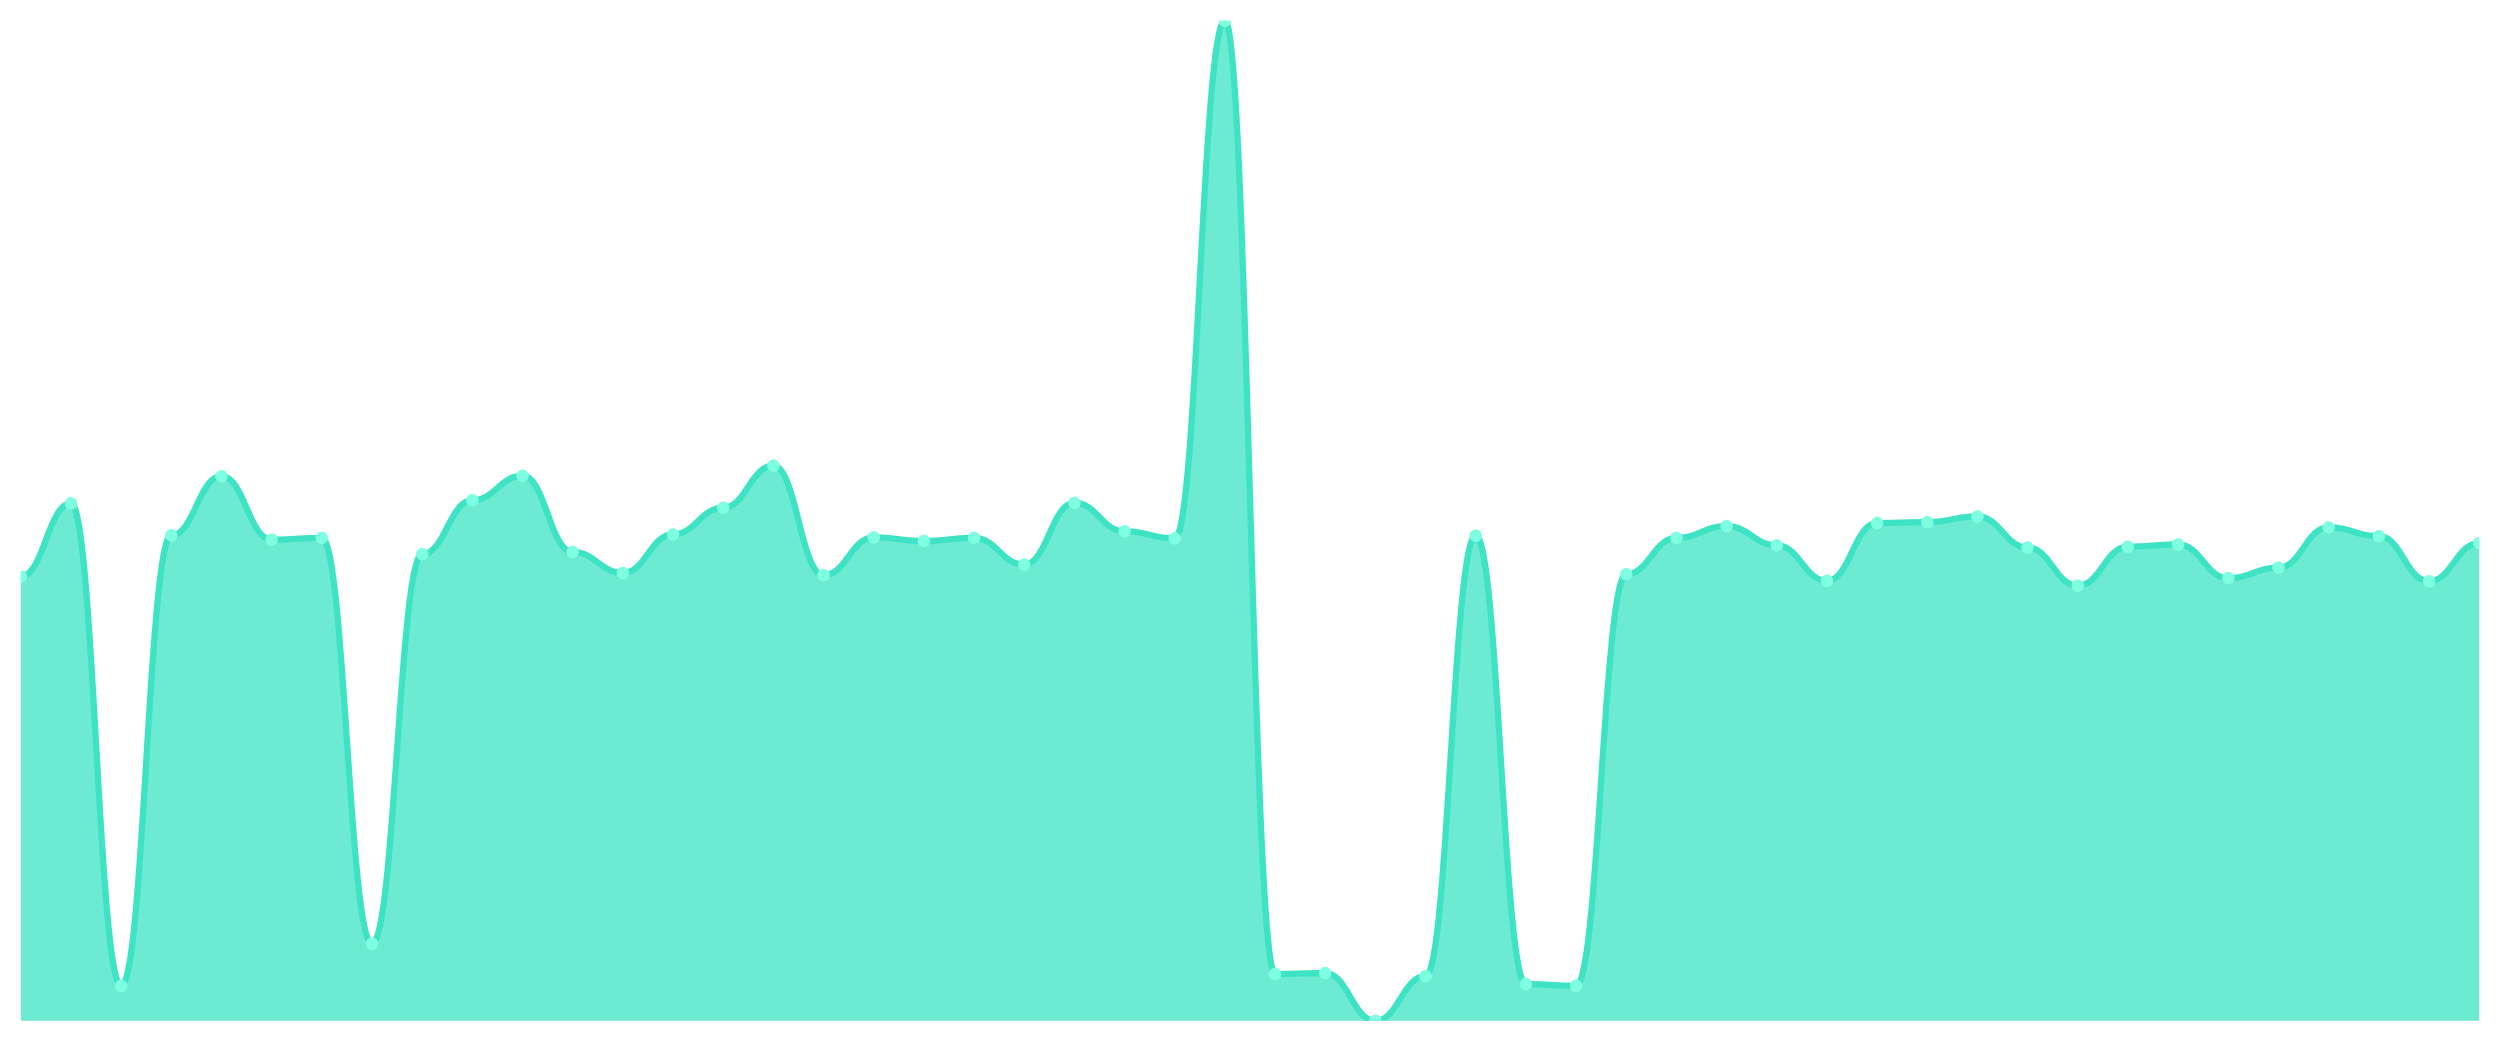
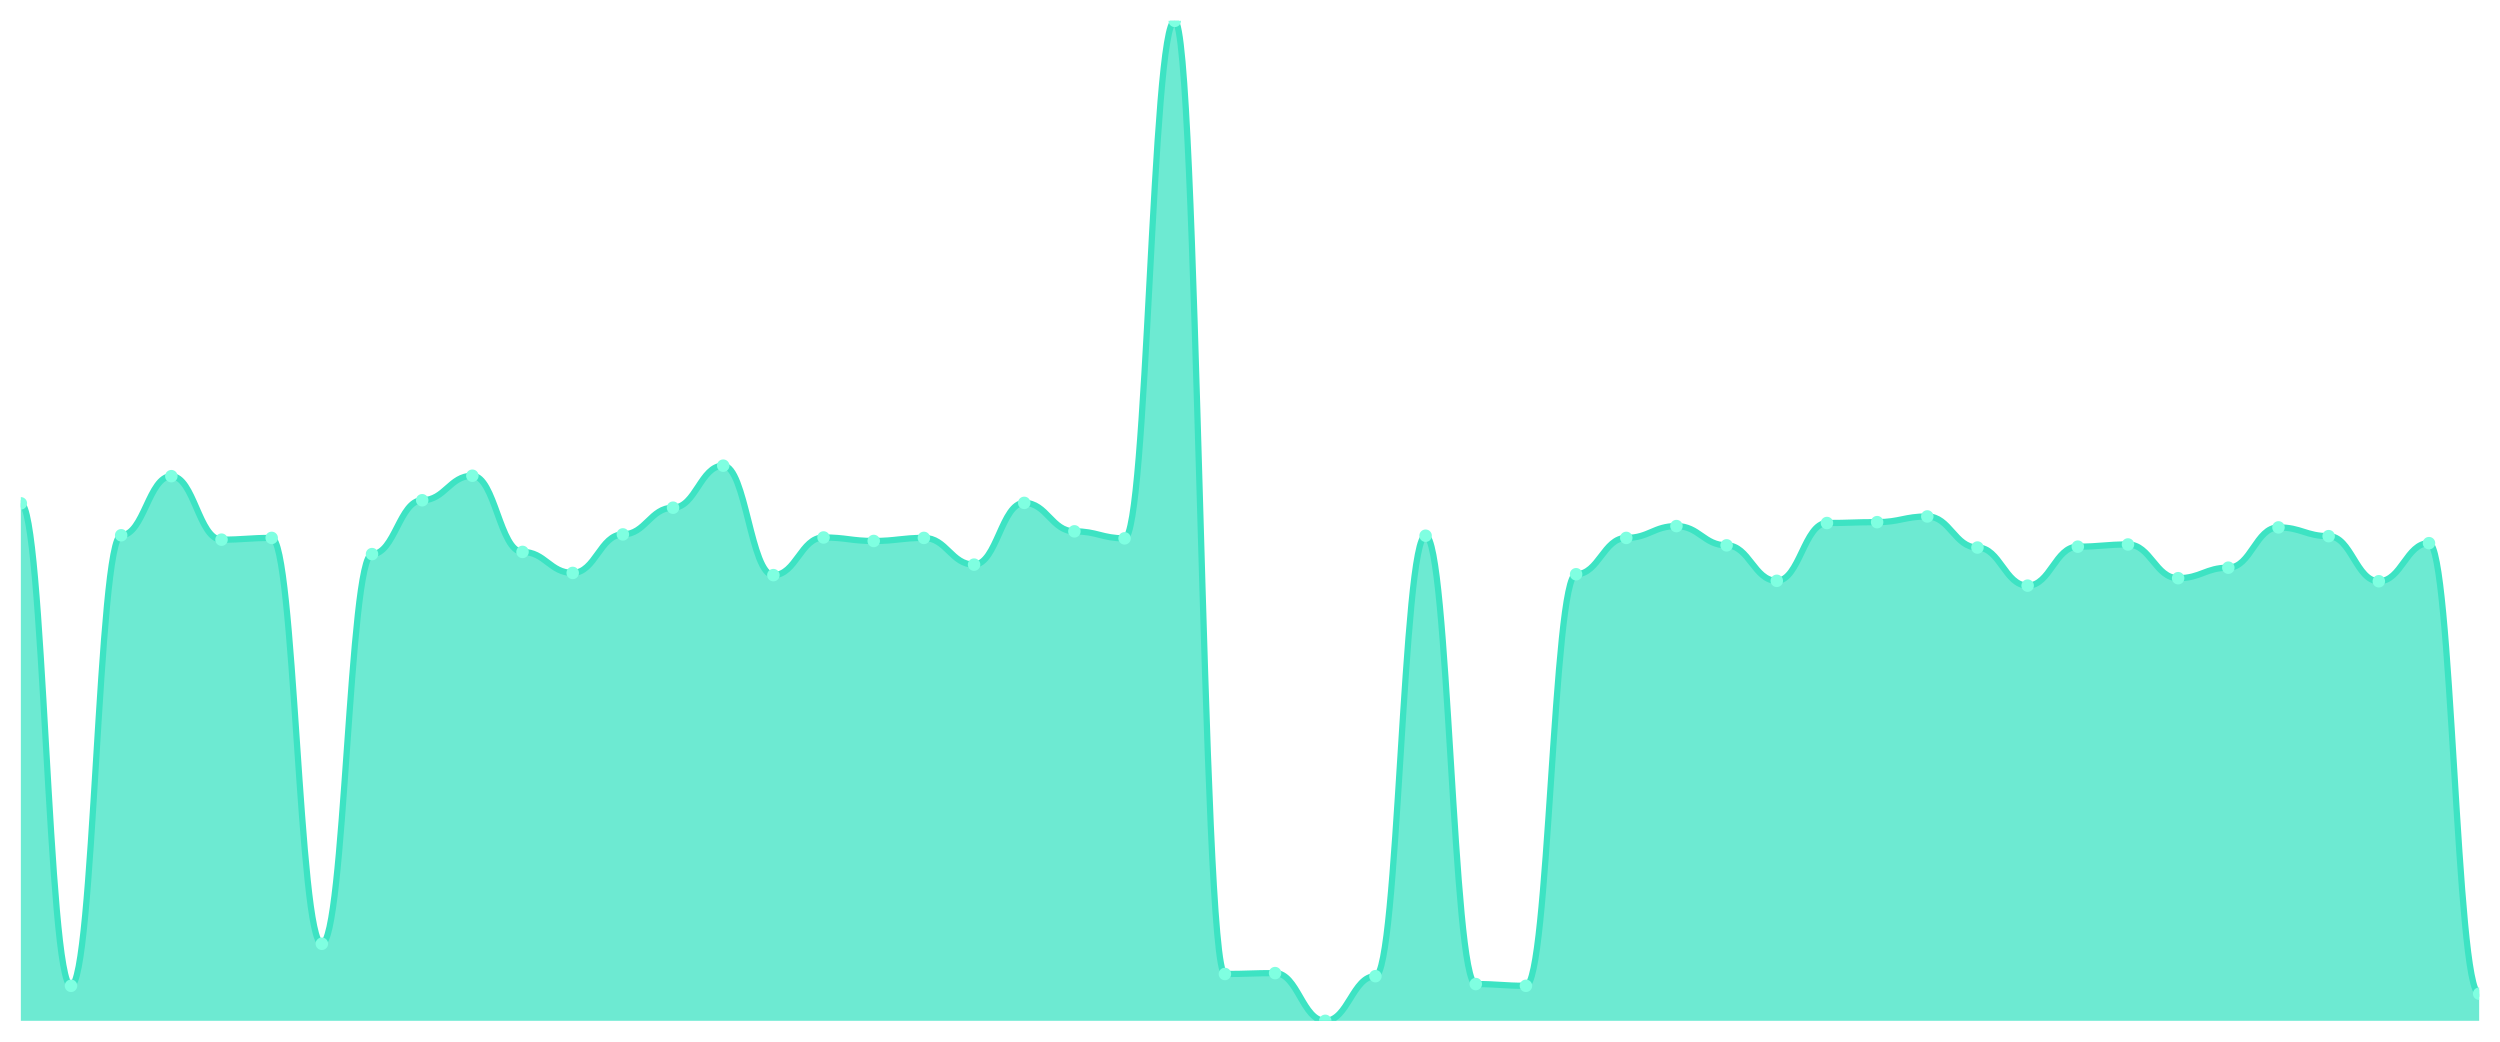
<svg xmlns="http://www.w3.org/2000/svg" viewBox="0 0 1200 500" width="1200" height="500">
  <defs>
    <clipPath id="c">
      <rect x="10" y="10" width="1180" height="480" />
    </clipPath>
  </defs>
  <rect width="1200" height="500" fill="none" />
  <g clip-path="url(#c)">
-     <path d="M 10,490 L 10,276.69 C 20.837,276.69 23.245,241.594 34.082,241.594 C 44.918,241.594 47.327,473.187 58.163,473.187 C 69,473.187 71.408,256.935 82.245,256.935 C 93.082,256.935 95.49,228.564 106.327,228.564 C 117.163,228.564 119.571,259.037 130.408,259.037 C 141.245,259.037 143.653,258.196 154.49,258.196 C 165.327,258.196 167.735,453.012 178.571,453.012 C 189.408,453.012 191.816,265.972 202.653,265.972 C 213.49,265.972 215.898,240.123 226.735,240.123 C 237.571,240.123 239.98,228.354 250.816,228.354 C 261.653,228.354 264.061,264.921 274.898,264.921 C 285.735,264.921 288.143,275.009 298.98,275.009 C 309.816,275.009 312.224,256.515 323.061,256.515 C 333.898,256.515 336.306,243.695 347.143,243.695 C 357.98,243.695 360.388,223.52 371.224,223.52 C 382.061,223.52 384.469,276.06 395.306,276.06 C 406.143,276.06 408.551,257.986 419.388,257.986 C 430.224,257.986 432.633,259.667 443.469,259.667 C 454.306,259.667 456.714,258.196 467.551,258.196 C 478.388,258.196 480.796,271.016 491.633,271.016 C 502.469,271.016 504.878,241.384 515.714,241.384 C 526.551,241.384 528.959,255.044 539.796,255.044 C 550.633,255.044 553.041,258.406 563.878,258.406 C 574.714,258.406 577.122,10 587.959,10 C 598.796,10 601.204,467.513 612.041,467.513 C 622.878,467.513 625.286,467.093 636.122,467.093 C 646.959,467.093 649.367,490 660.204,490 C 671.041,490 673.449,468.564 684.286,468.564 C 695.122,468.564 697.531,257.145 708.367,257.145 C 719.204,257.145 721.612,472.347 732.449,472.347 C 743.286,472.347 745.694,473.187 756.531,473.187 C 767.367,473.187 769.776,275.639 780.612,275.639 C 791.449,275.639 793.857,258.196 804.694,258.196 C 815.531,258.196 817.939,252.522 828.776,252.522 C 839.612,252.522 842.02,261.769 852.857,261.769 C 863.694,261.769 866.102,278.792 876.939,278.792 C 887.776,278.792 890.184,251.051 901.02,251.051 C 911.857,251.051 914.265,250.63 925.102,250.63 C 935.939,250.63 938.347,247.898 949.184,247.898 C 960.02,247.898 962.429,262.82 973.265,262.82 C 984.102,262.82 986.51,281.103 997.347,281.103 C 1008.184,281.103 1010.592,262.399 1021.429,262.399 C 1032.265,262.399 1034.673,261.349 1045.51,261.349 C 1056.347,261.349 1058.755,277.531 1069.592,277.531 C 1080.429,277.531 1082.837,272.487 1093.673,272.487 C 1104.51,272.487 1106.918,253.152 1117.755,253.152 C 1128.592,253.152 1131,257.356 1141.837,257.356 C 1152.673,257.356 1155.082,279.002 1165.918,279.002 C 1176.755,279.002 1179.163,260.718 1190,260.718 L 1190,490 Z" fill="rgba(61,227,195,0.75)" />
-     <path d="M 10,276.69 C 20.837,276.69 23.245,241.594 34.082,241.594 C 44.918,241.594 47.327,473.187 58.163,473.187 C 69,473.187 71.408,256.935 82.245,256.935 C 93.082,256.935 95.49,228.564 106.327,228.564 C 117.163,228.564 119.571,259.037 130.408,259.037 C 141.245,259.037 143.653,258.196 154.49,258.196 C 165.327,258.196 167.735,453.012 178.571,453.012 C 189.408,453.012 191.816,265.972 202.653,265.972 C 213.49,265.972 215.898,240.123 226.735,240.123 C 237.571,240.123 239.98,228.354 250.816,228.354 C 261.653,228.354 264.061,264.921 274.898,264.921 C 285.735,264.921 288.143,275.009 298.98,275.009 C 309.816,275.009 312.224,256.515 323.061,256.515 C 333.898,256.515 336.306,243.695 347.143,243.695 C 357.98,243.695 360.388,223.52 371.224,223.52 C 382.061,223.52 384.469,276.06 395.306,276.06 C 406.143,276.06 408.551,257.986 419.388,257.986 C 430.224,257.986 432.633,259.667 443.469,259.667 C 454.306,259.667 456.714,258.196 467.551,258.196 C 478.388,258.196 480.796,271.016 491.633,271.016 C 502.469,271.016 504.878,241.384 515.714,241.384 C 526.551,241.384 528.959,255.044 539.796,255.044 C 550.633,255.044 553.041,258.406 563.878,258.406 C 574.714,258.406 577.122,10 587.959,10 C 598.796,10 601.204,467.513 612.041,467.513 C 622.878,467.513 625.286,467.093 636.122,467.093 C 646.959,467.093 649.367,490 660.204,490 C 671.041,490 673.449,468.564 684.286,468.564 C 695.122,468.564 697.531,257.145 708.367,257.145 C 719.204,257.145 721.612,472.347 732.449,472.347 C 743.286,472.347 745.694,473.187 756.531,473.187 C 767.367,473.187 769.776,275.639 780.612,275.639 C 791.449,275.639 793.857,258.196 804.694,258.196 C 815.531,258.196 817.939,252.522 828.776,252.522 C 839.612,252.522 842.02,261.769 852.857,261.769 C 863.694,261.769 866.102,278.792 876.939,278.792 C 887.776,278.792 890.184,251.051 901.02,251.051 C 911.857,251.051 914.265,250.63 925.102,250.63 C 935.939,250.63 938.347,247.898 949.184,247.898 C 960.02,247.898 962.429,262.82 973.265,262.82 C 984.102,262.82 986.51,281.103 997.347,281.103 C 1008.184,281.103 1010.592,262.399 1021.429,262.399 C 1032.265,262.399 1034.673,261.349 1045.51,261.349 C 1056.347,261.349 1058.755,277.531 1069.592,277.531 C 1080.429,277.531 1082.837,272.487 1093.673,272.487 C 1104.51,272.487 1106.918,253.152 1117.755,253.152 C 1128.592,253.152 1131,257.356 1141.837,257.356 C 1152.673,257.356 1155.082,279.002 1165.918,279.002 C 1176.755,279.002 1179.163,260.718 1190,260.718" fill="none" stroke="#3de3c3" stroke-width="3" stroke-linecap="round" stroke-linejoin="round" />
-     <circle cx="10" cy="276.69" r="3" fill="#7fffe1" />
-     <circle cx="34.082" cy="241.594" r="3" fill="#7fffe1" />
-     <circle cx="58.163" cy="473.187" r="3" fill="#7fffe1" />
-     <circle cx="82.245" cy="256.935" r="3" fill="#7fffe1" />
-     <circle cx="106.327" cy="228.564" r="3" fill="#7fffe1" />
-     <circle cx="130.408" cy="259.037" r="3" fill="#7fffe1" />
-     <circle cx="154.49" cy="258.196" r="3" fill="#7fffe1" />
-     <circle cx="178.571" cy="453.012" r="3" fill="#7fffe1" />
-     <circle cx="202.653" cy="265.972" r="3" fill="#7fffe1" />
-     <circle cx="226.735" cy="240.123" r="3" fill="#7fffe1" />
-     <circle cx="250.816" cy="228.354" r="3" fill="#7fffe1" />
-     <circle cx="274.898" cy="264.921" r="3" fill="#7fffe1" />
-     <circle cx="298.98" cy="275.009" r="3" fill="#7fffe1" />
-     <circle cx="323.061" cy="256.515" r="3" fill="#7fffe1" />
-     <circle cx="347.143" cy="243.695" r="3" fill="#7fffe1" />
-     <circle cx="371.224" cy="223.52" r="3" fill="#7fffe1" />
-     <circle cx="395.306" cy="276.06" r="3" fill="#7fffe1" />
-     <circle cx="419.388" cy="257.986" r="3" fill="#7fffe1" />
-     <circle cx="443.469" cy="259.667" r="3" fill="#7fffe1" />
-     <circle cx="467.551" cy="258.196" r="3" fill="#7fffe1" />
-     <circle cx="491.633" cy="271.016" r="3" fill="#7fffe1" />
-     <circle cx="515.714" cy="241.384" r="3" fill="#7fffe1" />
-     <circle cx="539.796" cy="255.044" r="3" fill="#7fffe1" />
-     <circle cx="563.878" cy="258.406" r="3" fill="#7fffe1" />
-     <circle cx="587.959" cy="10" r="3" fill="#7fffe1" />
-     <circle cx="612.041" cy="467.513" r="3" fill="#7fffe1" />
-     <circle cx="636.122" cy="467.093" r="3" fill="#7fffe1" />
-     <circle cx="660.204" cy="490" r="3" fill="#7fffe1" />
-     <circle cx="684.286" cy="468.564" r="3" fill="#7fffe1" />
-     <circle cx="708.367" cy="257.145" r="3" fill="#7fffe1" />
-     <circle cx="732.449" cy="472.347" r="3" fill="#7fffe1" />
-     <circle cx="756.531" cy="473.187" r="3" fill="#7fffe1" />
-     <circle cx="780.612" cy="275.639" r="3" fill="#7fffe1" />
-     <circle cx="804.694" cy="258.196" r="3" fill="#7fffe1" />
-     <circle cx="828.776" cy="252.522" r="3" fill="#7fffe1" />
-     <circle cx="852.857" cy="261.769" r="3" fill="#7fffe1" />
-     <circle cx="876.939" cy="278.792" r="3" fill="#7fffe1" />
-     <circle cx="901.02" cy="251.051" r="3" fill="#7fffe1" />
-     <circle cx="925.102" cy="250.63" r="3" fill="#7fffe1" />
-     <circle cx="949.184" cy="247.898" r="3" fill="#7fffe1" />
-     <circle cx="973.265" cy="262.82" r="3" fill="#7fffe1" />
-     <circle cx="997.347" cy="281.103" r="3" fill="#7fffe1" />
-     <circle cx="1021.429" cy="262.399" r="3" fill="#7fffe1" />
-     <circle cx="1045.51" cy="261.349" r="3" fill="#7fffe1" />
-     <circle cx="1069.592" cy="277.531" r="3" fill="#7fffe1" />
-     <circle cx="1093.673" cy="272.487" r="3" fill="#7fffe1" />
-     <circle cx="1117.755" cy="253.152" r="3" fill="#7fffe1" />
-     <circle cx="1141.837" cy="257.356" r="3" fill="#7fffe1" />
-     <circle cx="1165.918" cy="279.002" r="3" fill="#7fffe1" />
-     <circle cx="1190" cy="260.718" r="3" fill="#7fffe1" />
+     <path d="M 10,490 L 10,241.594 C 20.837,241.594 23.245,473.187 34.082,473.187 C 44.918,473.187 47.327,256.935 58.163,256.935 C 69,256.935 71.408,228.564 82.245,228.564 C 93.082,228.564 95.49,259.037 106.327,259.037 C 117.163,259.037 119.571,258.196 130.408,258.196 C 141.245,258.196 143.653,453.012 154.49,453.012 C 165.327,453.012 167.735,265.972 178.571,265.972 C 189.408,265.972 191.816,240.123 202.653,240.123 C 213.49,240.123 215.898,228.354 226.735,228.354 C 237.571,228.354 239.98,264.921 250.816,264.921 C 261.653,264.921 264.061,275.009 274.898,275.009 C 285.735,275.009 288.143,256.515 298.98,256.515 C 309.816,256.515 312.224,243.695 323.061,243.695 C 333.898,243.695 336.306,223.52 347.143,223.52 C 357.98,223.52 360.388,276.06 371.224,276.06 C 382.061,276.06 384.469,257.986 395.306,257.986 C 406.143,257.986 408.551,259.667 419.388,259.667 C 430.224,259.667 432.633,258.196 443.469,258.196 C 454.306,258.196 456.714,271.016 467.551,271.016 C 478.388,271.016 480.796,241.384 491.633,241.384 C 502.469,241.384 504.878,255.044 515.714,255.044 C 526.551,255.044 528.959,258.406 539.796,258.406 C 550.633,258.406 553.041,10 563.878,10 C 574.714,10 577.122,467.513 587.959,467.513 C 598.796,467.513 601.204,467.093 612.041,467.093 C 622.878,467.093 625.286,490 636.122,490 C 646.959,490 649.367,468.564 660.204,468.564 C 671.041,468.564 673.449,257.145 684.286,257.145 C 695.122,257.145 697.531,472.347 708.367,472.347 C 719.204,472.347 721.612,473.187 732.449,473.187 C 743.286,473.187 745.694,275.639 756.531,275.639 C 767.367,275.639 769.776,258.196 780.612,258.196 C 791.449,258.196 793.857,252.522 804.694,252.522 C 815.531,252.522 817.939,261.769 828.776,261.769 C 839.612,261.769 842.02,278.792 852.857,278.792 C 863.694,278.792 866.102,251.051 876.939,251.051 C 887.776,251.051 890.184,250.63 901.02,250.63 C 911.857,250.63 914.265,247.898 925.102,247.898 C 935.939,247.898 938.347,262.82 949.184,262.82 C 960.02,262.82 962.429,281.103 973.265,281.103 C 984.102,281.103 986.51,262.399 997.347,262.399 C 1008.184,262.399 1010.592,261.349 1021.429,261.349 C 1032.265,261.349 1034.673,277.531 1045.51,277.531 C 1056.347,277.531 1058.755,272.487 1069.592,272.487 C 1080.429,272.487 1082.837,253.152 1093.673,253.152 C 1104.51,253.152 1106.918,257.356 1117.755,257.356 C 1128.592,257.356 1131,279.002 1141.837,279.002 C 1152.673,279.002 1155.082,260.718 1165.918,260.718 C 1176.755,260.718 1179.163,476.97 1190,476.97 L 1190,490 Z" fill="rgba(61,227,195,0.75)" />
+     <path d="M 10,241.594 C 20.837,241.594 23.245,473.187 34.082,473.187 C 44.918,473.187 47.327,256.935 58.163,256.935 C 69,256.935 71.408,228.564 82.245,228.564 C 93.082,228.564 95.49,259.037 106.327,259.037 C 117.163,259.037 119.571,258.196 130.408,258.196 C 141.245,258.196 143.653,453.012 154.49,453.012 C 165.327,453.012 167.735,265.972 178.571,265.972 C 189.408,265.972 191.816,240.123 202.653,240.123 C 213.49,240.123 215.898,228.354 226.735,228.354 C 237.571,228.354 239.98,264.921 250.816,264.921 C 261.653,264.921 264.061,275.009 274.898,275.009 C 285.735,275.009 288.143,256.515 298.98,256.515 C 309.816,256.515 312.224,243.695 323.061,243.695 C 333.898,243.695 336.306,223.52 347.143,223.52 C 357.98,223.52 360.388,276.06 371.224,276.06 C 382.061,276.06 384.469,257.986 395.306,257.986 C 406.143,257.986 408.551,259.667 419.388,259.667 C 430.224,259.667 432.633,258.196 443.469,258.196 C 454.306,258.196 456.714,271.016 467.551,271.016 C 478.388,271.016 480.796,241.384 491.633,241.384 C 502.469,241.384 504.878,255.044 515.714,255.044 C 526.551,255.044 528.959,258.406 539.796,258.406 C 550.633,258.406 553.041,10 563.878,10 C 574.714,10 577.122,467.513 587.959,467.513 C 598.796,467.513 601.204,467.093 612.041,467.093 C 622.878,467.093 625.286,490 636.122,490 C 646.959,490 649.367,468.564 660.204,468.564 C 671.041,468.564 673.449,257.145 684.286,257.145 C 695.122,257.145 697.531,472.347 708.367,472.347 C 719.204,472.347 721.612,473.187 732.449,473.187 C 743.286,473.187 745.694,275.639 756.531,275.639 C 767.367,275.639 769.776,258.196 780.612,258.196 C 791.449,258.196 793.857,252.522 804.694,252.522 C 815.531,252.522 817.939,261.769 828.776,261.769 C 839.612,261.769 842.02,278.792 852.857,278.792 C 863.694,278.792 866.102,251.051 876.939,251.051 C 887.776,251.051 890.184,250.63 901.02,250.63 C 911.857,250.63 914.265,247.898 925.102,247.898 C 935.939,247.898 938.347,262.82 949.184,262.82 C 960.02,262.82 962.429,281.103 973.265,281.103 C 984.102,281.103 986.51,262.399 997.347,262.399 C 1008.184,262.399 1010.592,261.349 1021.429,261.349 C 1032.265,261.349 1034.673,277.531 1045.51,277.531 C 1056.347,277.531 1058.755,272.487 1069.592,272.487 C 1080.429,272.487 1082.837,253.152 1093.673,253.152 C 1104.51,253.152 1106.918,257.356 1117.755,257.356 C 1128.592,257.356 1131,279.002 1141.837,279.002 C 1152.673,279.002 1155.082,260.718 1165.918,260.718 C 1176.755,260.718 1179.163,476.97 1190,476.97" fill="none" stroke="#3de3c3" stroke-width="3" stroke-linecap="round" stroke-linejoin="round" />
+     <circle cx="10" cy="241.594" r="3" fill="#7fffe1" />
+     <circle cx="34.082" cy="473.187" r="3" fill="#7fffe1" />
+     <circle cx="58.163" cy="256.935" r="3" fill="#7fffe1" />
+     <circle cx="82.245" cy="228.564" r="3" fill="#7fffe1" />
+     <circle cx="106.327" cy="259.037" r="3" fill="#7fffe1" />
+     <circle cx="130.408" cy="258.196" r="3" fill="#7fffe1" />
+     <circle cx="154.49" cy="453.012" r="3" fill="#7fffe1" />
+     <circle cx="178.571" cy="265.972" r="3" fill="#7fffe1" />
+     <circle cx="202.653" cy="240.123" r="3" fill="#7fffe1" />
+     <circle cx="226.735" cy="228.354" r="3" fill="#7fffe1" />
+     <circle cx="250.816" cy="264.921" r="3" fill="#7fffe1" />
+     <circle cx="274.898" cy="275.009" r="3" fill="#7fffe1" />
+     <circle cx="298.98" cy="256.515" r="3" fill="#7fffe1" />
+     <circle cx="323.061" cy="243.695" r="3" fill="#7fffe1" />
+     <circle cx="347.143" cy="223.52" r="3" fill="#7fffe1" />
+     <circle cx="371.224" cy="276.06" r="3" fill="#7fffe1" />
+     <circle cx="395.306" cy="257.986" r="3" fill="#7fffe1" />
+     <circle cx="419.388" cy="259.667" r="3" fill="#7fffe1" />
+     <circle cx="443.469" cy="258.196" r="3" fill="#7fffe1" />
+     <circle cx="467.551" cy="271.016" r="3" fill="#7fffe1" />
+     <circle cx="491.633" cy="241.384" r="3" fill="#7fffe1" />
+     <circle cx="515.714" cy="255.044" r="3" fill="#7fffe1" />
+     <circle cx="539.796" cy="258.406" r="3" fill="#7fffe1" />
+     <circle cx="563.878" cy="10" r="3" fill="#7fffe1" />
+     <circle cx="587.959" cy="467.513" r="3" fill="#7fffe1" />
+     <circle cx="612.041" cy="467.093" r="3" fill="#7fffe1" />
+     <circle cx="636.122" cy="490" r="3" fill="#7fffe1" />
+     <circle cx="660.204" cy="468.564" r="3" fill="#7fffe1" />
+     <circle cx="684.286" cy="257.145" r="3" fill="#7fffe1" />
+     <circle cx="708.367" cy="472.347" r="3" fill="#7fffe1" />
+     <circle cx="732.449" cy="473.187" r="3" fill="#7fffe1" />
+     <circle cx="756.531" cy="275.639" r="3" fill="#7fffe1" />
+     <circle cx="780.612" cy="258.196" r="3" fill="#7fffe1" />
+     <circle cx="804.694" cy="252.522" r="3" fill="#7fffe1" />
+     <circle cx="828.776" cy="261.769" r="3" fill="#7fffe1" />
+     <circle cx="852.857" cy="278.792" r="3" fill="#7fffe1" />
+     <circle cx="876.939" cy="251.051" r="3" fill="#7fffe1" />
+     <circle cx="901.02" cy="250.63" r="3" fill="#7fffe1" />
+     <circle cx="925.102" cy="247.898" r="3" fill="#7fffe1" />
+     <circle cx="949.184" cy="262.82" r="3" fill="#7fffe1" />
+     <circle cx="973.265" cy="281.103" r="3" fill="#7fffe1" />
+     <circle cx="997.347" cy="262.399" r="3" fill="#7fffe1" />
+     <circle cx="1021.429" cy="261.349" r="3" fill="#7fffe1" />
+     <circle cx="1045.51" cy="277.531" r="3" fill="#7fffe1" />
+     <circle cx="1069.592" cy="272.487" r="3" fill="#7fffe1" />
+     <circle cx="1093.673" cy="253.152" r="3" fill="#7fffe1" />
+     <circle cx="1117.755" cy="257.356" r="3" fill="#7fffe1" />
+     <circle cx="1141.837" cy="279.002" r="3" fill="#7fffe1" />
+     <circle cx="1165.918" cy="260.718" r="3" fill="#7fffe1" />
+     <circle cx="1190" cy="476.97" r="3" fill="#7fffe1" />
  </g>
</svg>
